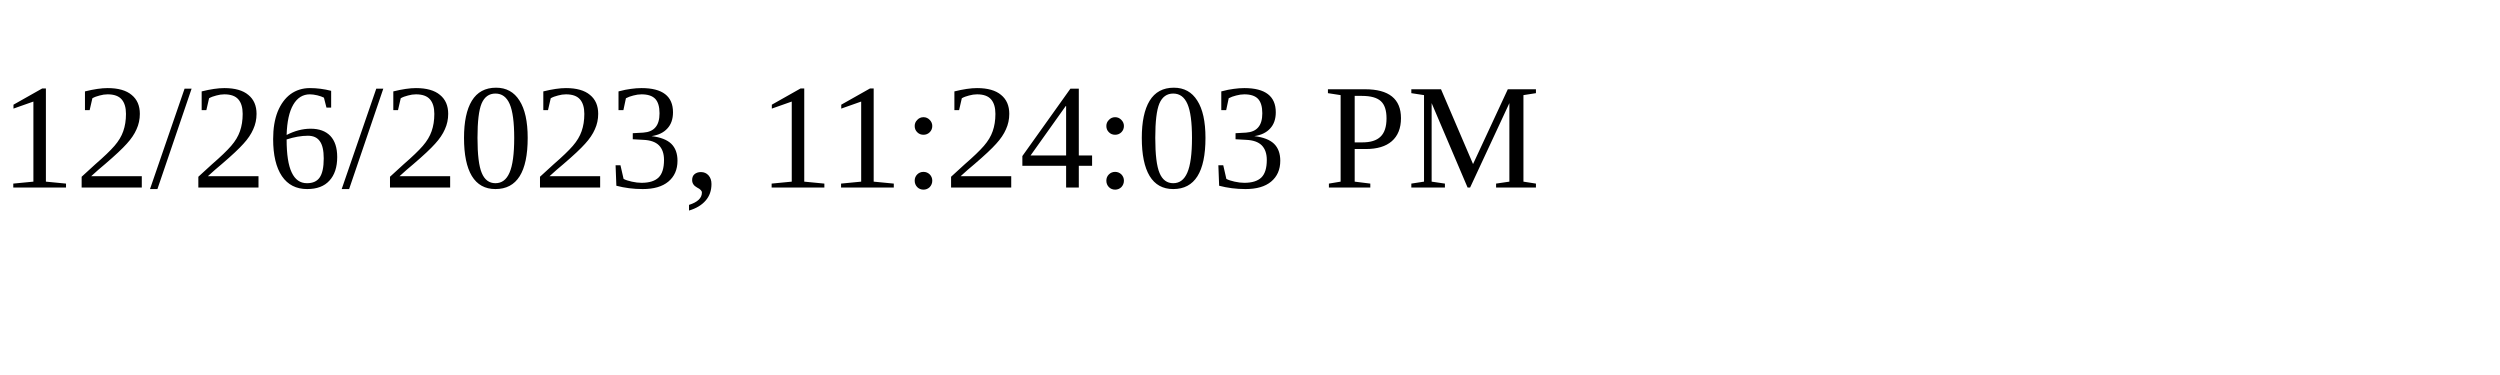
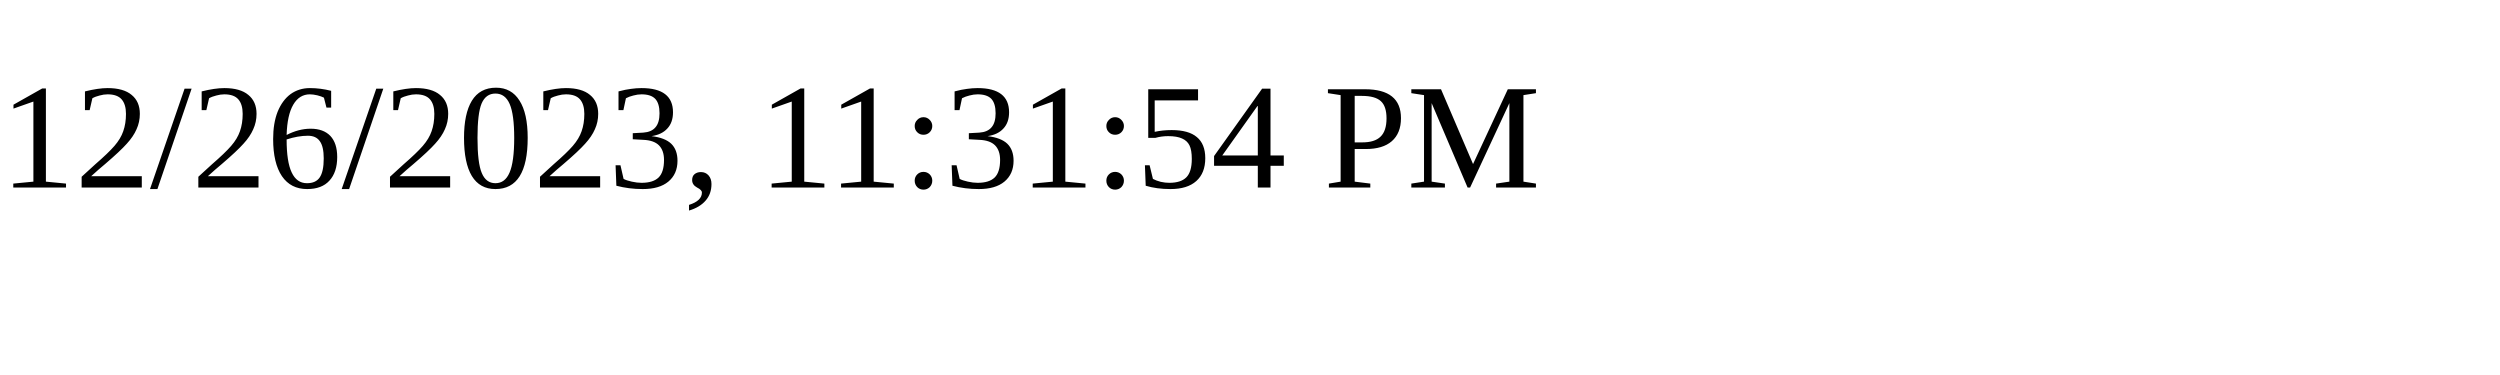
<svg xmlns="http://www.w3.org/2000/svg" height="30" width="200">
-   <text x="0" y="15">12/26/2023, 11:24:03 PM</text>
+   <text x="0" y="15">12/26/2023, 11:31:54 PM</text>
</svg>
